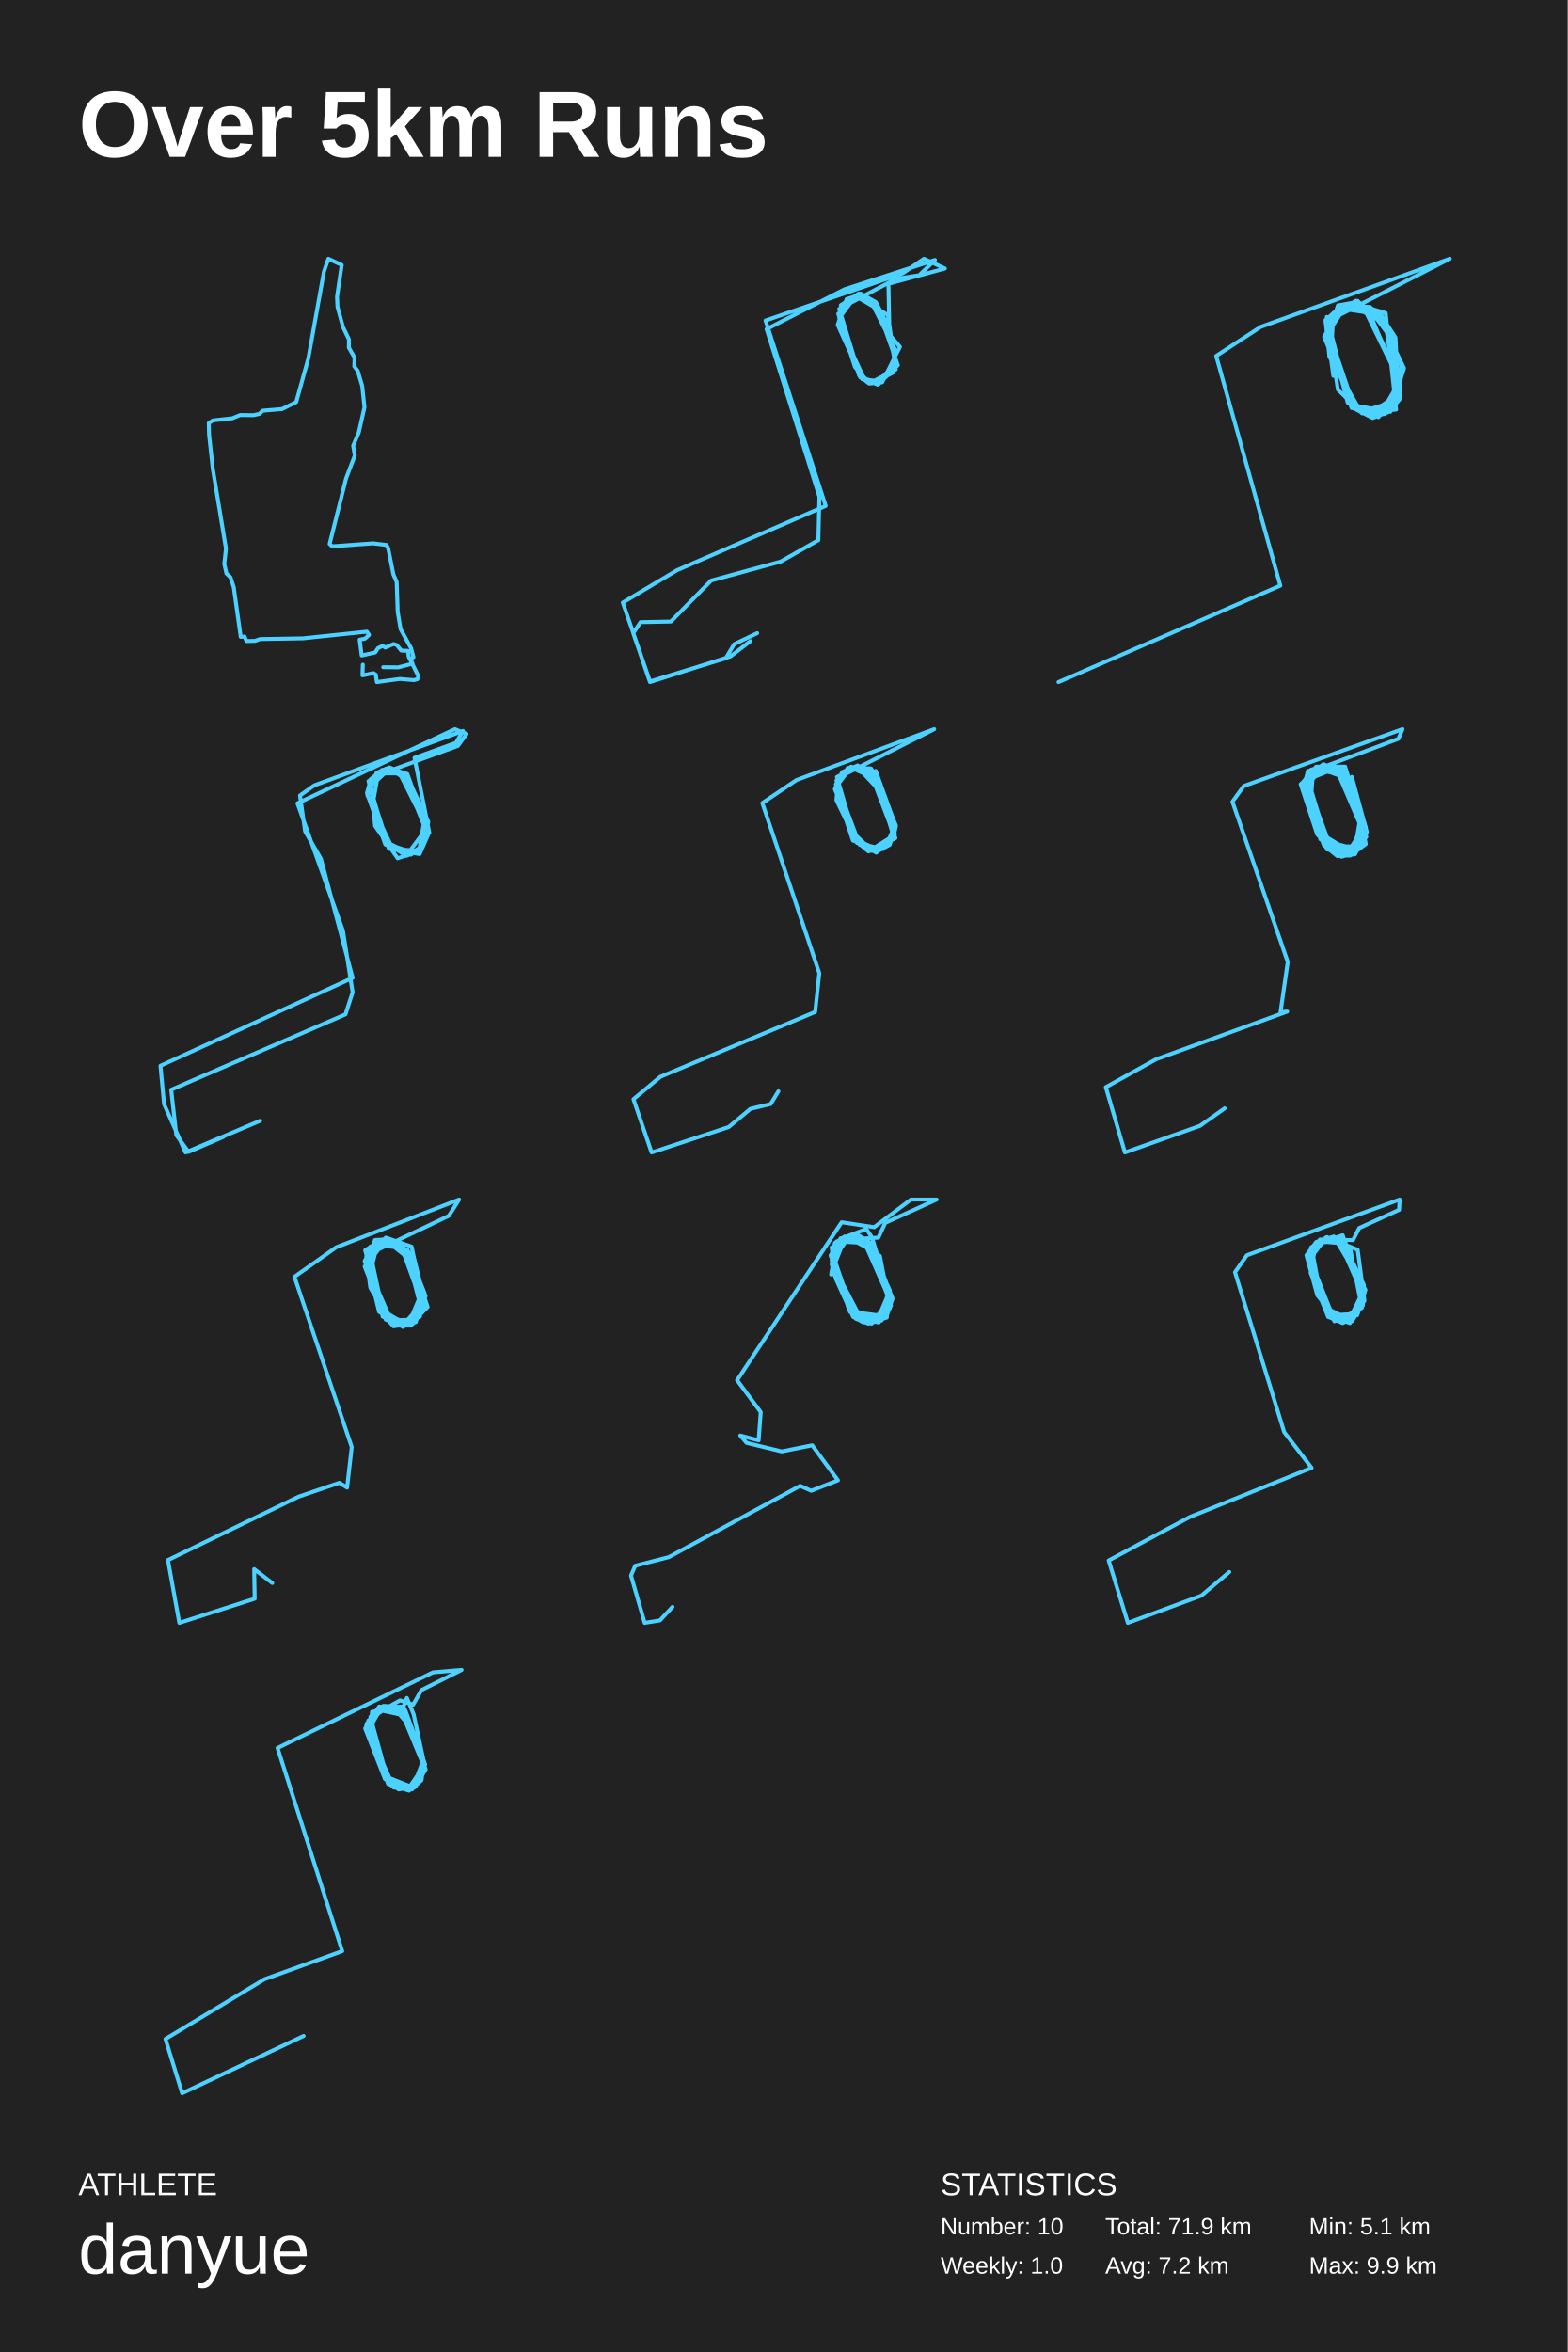
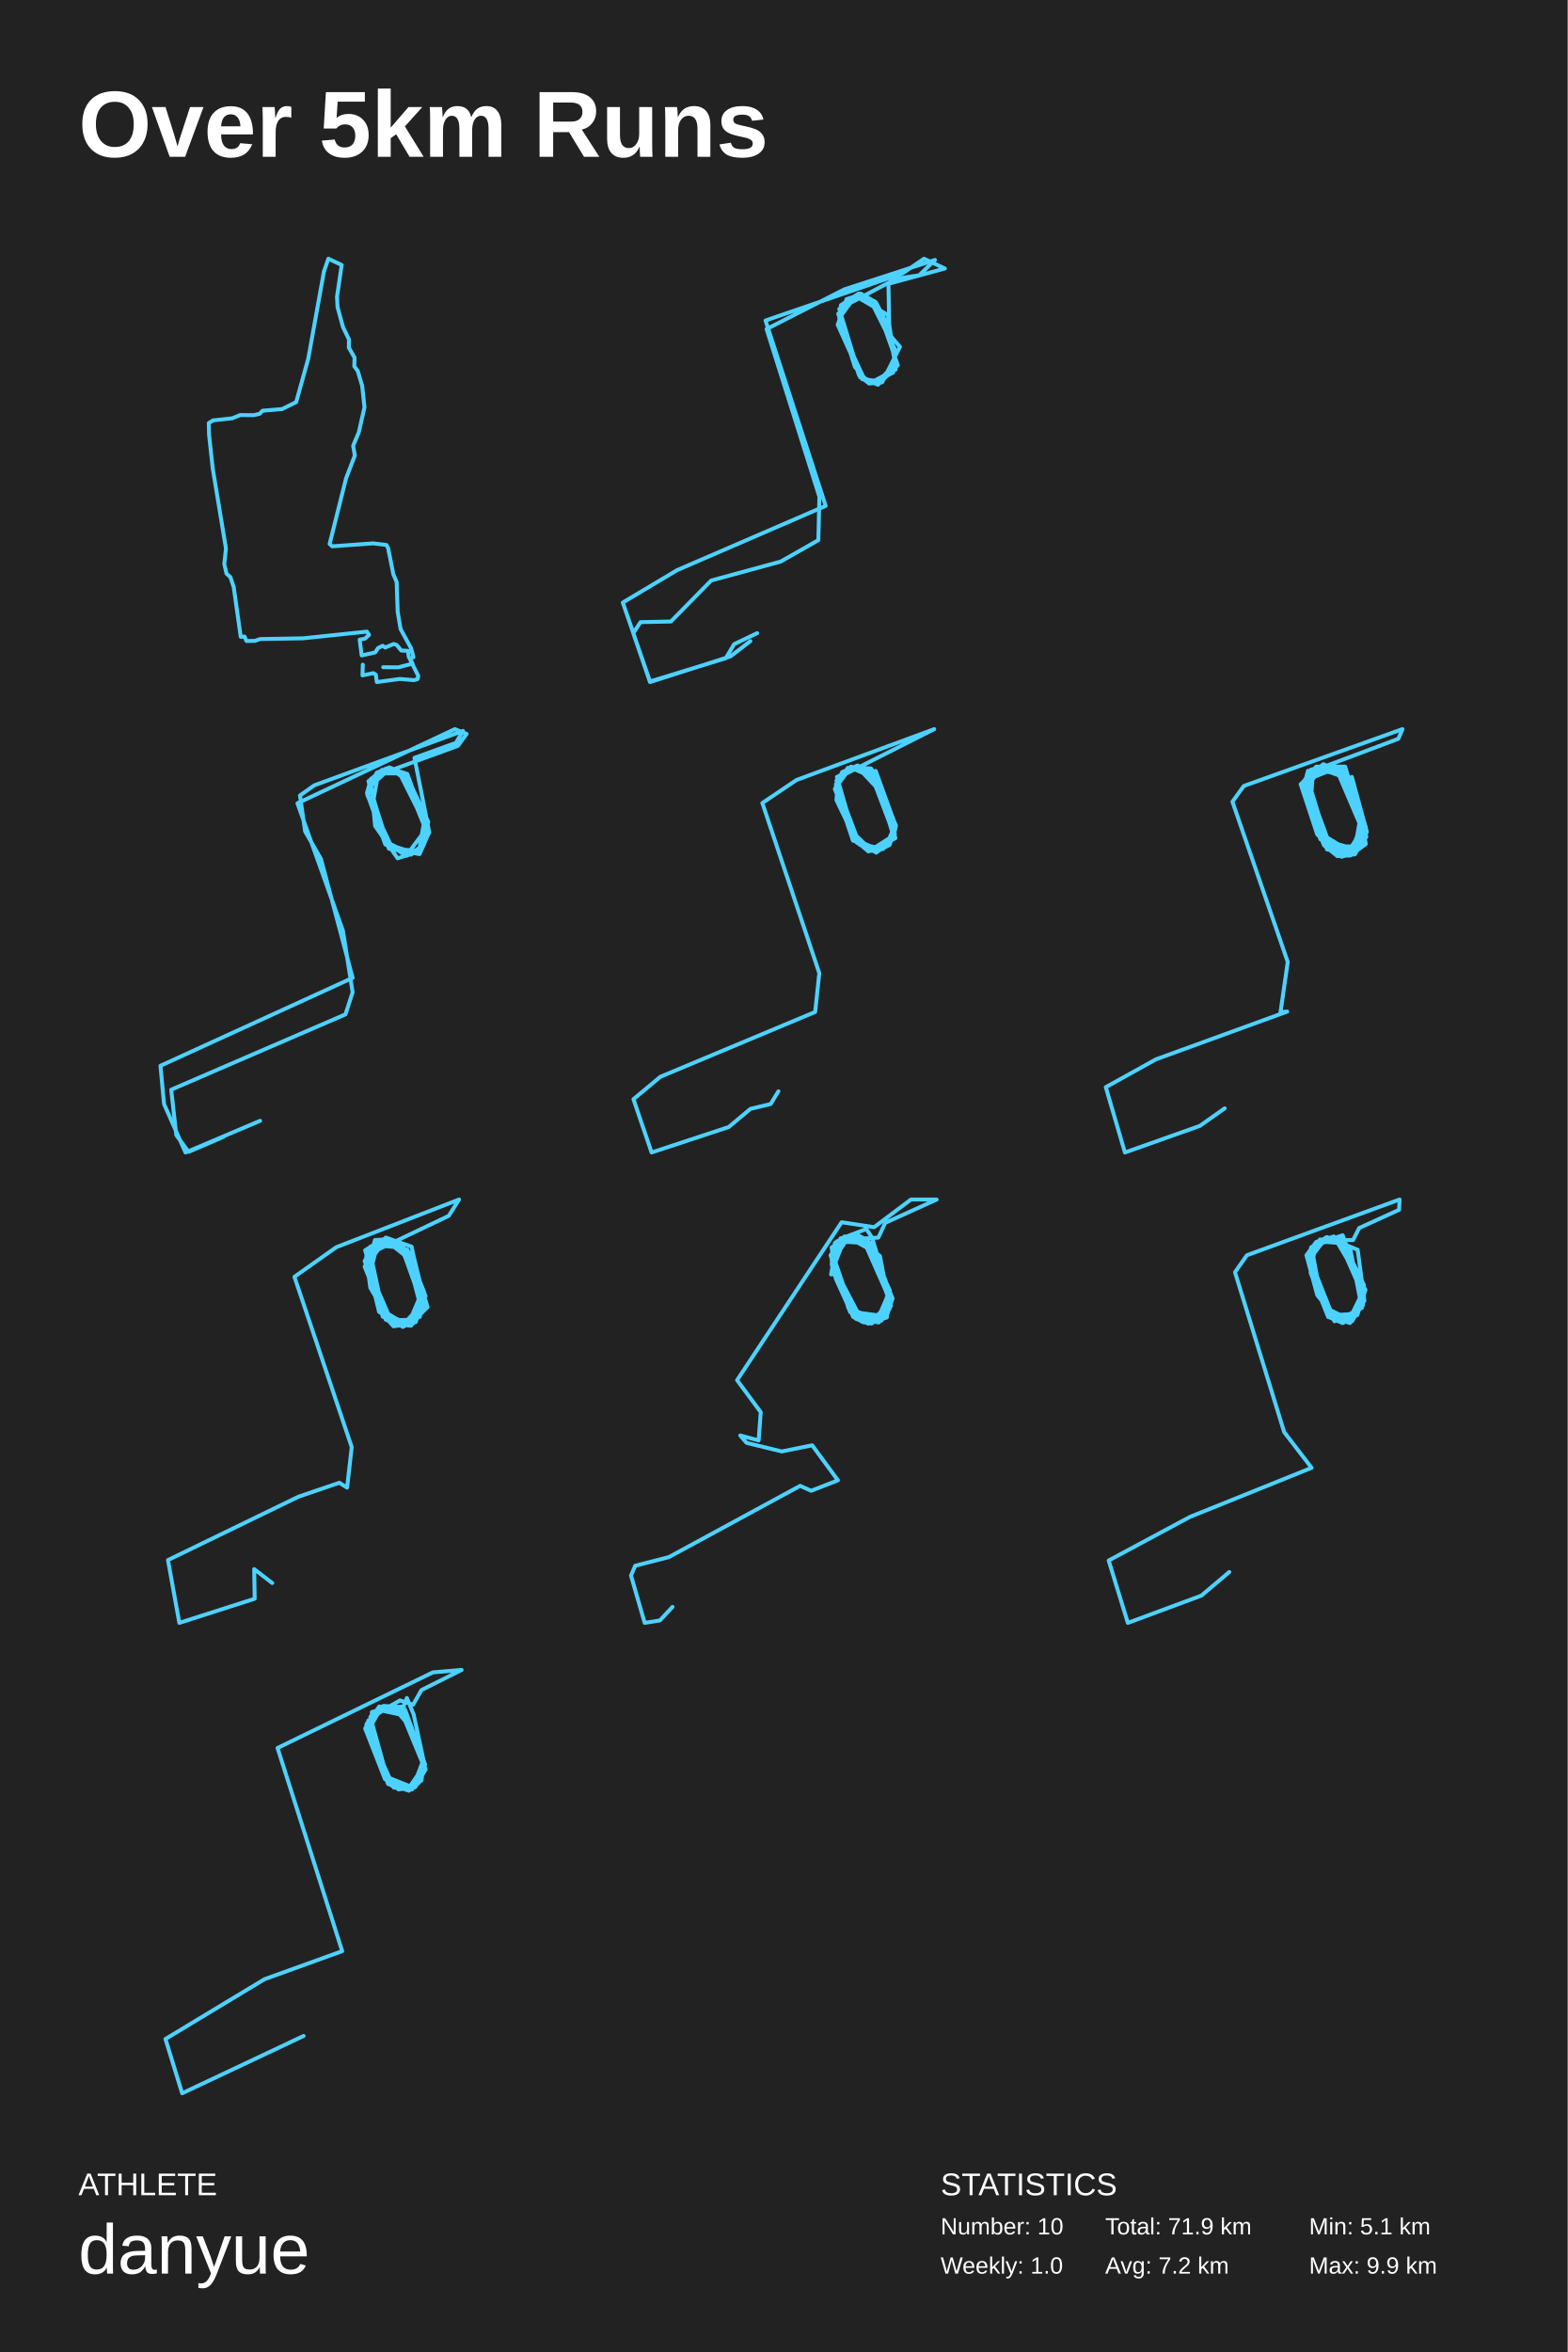
<svg xmlns="http://www.w3.org/2000/svg" baseProfile="full" height="300mm" version="1.1" viewBox="0,0,200,300" width="200mm">
  <defs />
  <rect fill="#222222" height="300" width="200" x="0" y="0" />
  <text fill="#FFFFFF" style="font-size:12px; font-family:Arial; font-weight:bold;" x="10" y="20">Over 5km Runs</text>
  <text fill="#FFFFFF" style="font-size:4px; font-family:Arial" x="10" y="280">ATHLETE</text>
  <text fill="#FFFFFF" style="font-size:9px; font-family:Arial" x="10" y="290">danyue</text>
  <text fill="#FFFFFF" style="font-size:4px; font-family:Arial" x="120" y="280">STATISTICS</text>
  <text fill="#FFFFFF" style="font-size:3px; font-family:Arial" x="120" y="285">Number: 10</text>
  <text fill="#FFFFFF" style="font-size:3px; font-family:Arial" x="120" y="290">Weekly: 1.0</text>
  <text fill="#FFFFFF" style="font-size:3px; font-family:Arial" x="141" y="285">Total: 71.9 km</text>
  <text fill="#FFFFFF" style="font-size:3px; font-family:Arial" x="141" y="290">Avg: 7.2 km</text>
  <text fill="#FFFFFF" style="font-size:3px; font-family:Arial" x="167" y="285">Min: 5.1 km</text>
  <text fill="#FFFFFF" style="font-size:3px; font-family:Arial" x="167" y="290">Max: 9.9 km</text>
  <polyline fill="none" points="48.885,85.102 50.816,85.121 52.633,84.646 52.341,84.038 52.747,83.811 52.439,82.671 51.108,80.241 50.735,78.039 50.605,74.242 50.183,73.255 49.518,69.913 49.307,69.514 47.603,69.306 42.377,69.685 42.053,69.382 44.146,61.027 45.266,58.103 45.055,56.85 45.769,55.16 46.499,51.951 46.207,49.217 45.639,47.318 45.201,46.729 45.233,45.609 44.503,44.337 44.519,43.292 43.757,41.716 43.059,39.153 42.994,37.861 43.594,33.798 41.891,33.0 41.323,34.652 39.327,45.742 37.785,51.287 35.984,52.179 33.501,52.388 33.111,52.787 32.349,52.958 30.645,52.939 29.622,53.356 27.172,53.622 26.636,53.964 26.669,55.426 27.14,59.755 28.827,69.97 28.616,71.926 28.892,73.16 29.395,73.615 29.817,74.887 30.71,81.229 31.196,81.191 31.44,81.76 32.527,81.741 33.176,81.513 38.661,81.418 46.808,80.564 47.083,80.982 46.564,81.456 45.883,81.589 46.142,83.602 47.862,83.222 48.219,82.671 48.82,82.368 49.144,82.596 50.215,82.14 50.621,82.273 51.189,82.975 52.049,83.013 52.13,83.735 53.364,86.222 53.266,86.62 52.812,86.753 51.01,86.601 48.073,87.0 47.943,86.051 47.635,85.861 46.24,86.146 46.288,84.779" stroke="#4dd2ff" stroke-linecap="round" stroke-linejoin="round" stroke-width="0.5" />
  <polyline fill="none" points="95.731,81.772 93.196,83.723 82.922,87.0 80.788,80.757 81.722,79.353 85.591,79.275 90.727,74.047 99.6,71.628 104.403,68.896 104.536,63.356 97.799,41.974 107.738,36.902 119.279,33.156 117.278,35.107 114.276,35.575 107.071,39.399 109.74,48.139 112.008,49.076 114.543,46.578 111.807,38.853 109.539,37.448 107.271,38.931 107.338,42.052 110.206,48.217 111.607,48.763 113.942,47.515 114.142,44.471 111.207,38.619 109.74,37.604 108.005,38.15 106.871,41.428 110.006,48.373 112.074,48.607 114.209,46.422 113.342,41.662 111.741,38.541 109.806,37.448 106.938,40.023 109.606,47.905 110.874,48.919 114.276,47.125 113.275,40.179 109.139,37.76 107.071,40.57 109.072,46.813 110.94,48.919 112.541,48.763 114.809,44.237 113.475,42.677 113.342,36.2 120.546,34.249 117.878,33.0 115.143,34.873 97.665,40.882 105.337,64.526 86.391,72.72 79.454,76.856 82.922,86.922 92.595,83.957 93.663,82.162 96.598,80.757" stroke="#4dd2ff" stroke-linecap="round" stroke-linejoin="round" stroke-width="0.5" />
-   <polyline fill="none" points="169.266,40.422 170.685,49.698 173.774,52.726 178.114,52.237 176.779,39.933 172.605,38.664 169.099,40.812 169.6,45.499 173.607,52.53 178.448,51.065 177.78,43.546 174.608,39.25 171.102,39.054 169.349,40.617 172.021,51.065 174.859,52.726 178.365,50.284 178.031,43.058 176.445,40.617 174.775,39.152 171.019,38.957 168.932,42.96 172.438,51.651 177.363,52.53 179.116,46.964 175.86,40.129 172.855,38.566 170.685,38.957 169.349,43.058 172.188,51.358 174.942,52.726 178.198,50.87 176.862,41.886 173.189,38.371 169.099,41.105 172.605,51.456 175.86,53.214 178.699,48.429 174.608,40.129 172.021,38.761 170.101,39.933 169.85,44.718 172.438,52.042 177.029,52.14 178.365,48.234 174.274,39.836 171.019,39.347 169.099,42.668 172.438,51.944 175.109,53.311 177.196,52.53 178.532,50.968 178.782,46.769 176.862,41.3 172.939,38.371 169.182,41.007 171.937,51.358 176.027,52.823 178.114,51.358 178.615,48.038 176.194,40.031 171.77,38.859 169.099,42.96 172.521,51.554 176.695,52.823 178.532,48.429 174.274,39.25 173.022,38.371 170.935,39.445 169.349,43.058 172.605,52.042 174.441,52.921 177.363,52.14 178.615,50.577 178.114,47.941 174.525,39.445 171.019,38.957 169.182,41.203 170.101,47.941 169.266,41.007 184.959,33.0 160.835,41.691 155.158,45.402 163.339,74.696 135.041,87.0" stroke="#4dd2ff" stroke-linecap="round" stroke-linejoin="round" stroke-width="0.5" />
+   <polyline fill="none" points="169.266,40.422 170.685,49.698 173.774,52.726 178.114,52.237 176.779,39.933 172.605,38.664 169.099,40.812 169.6,45.499 173.607,52.53 178.448,51.065 177.78,43.546 174.608,39.25 171.102,39.054 169.349,40.617 172.021,51.065 174.859,52.726 178.365,50.284 178.031,43.058 176.445,40.617 174.775,39.152 171.019,38.957 168.932,42.96 172.438,51.651 177.363,52.53 179.116,46.964 175.86,40.129 172.855,38.566 170.685,38.957 169.349,43.058 172.188,51.358 174.942,52.726 178.198,50.87 176.862,41.886 173.189,38.371 169.099,41.105 172.605,51.456 175.86,53.214 178.699,48.429 174.608,40.129 172.021,38.761 170.101,39.933 169.85,44.718 172.438,52.042 177.029,52.14 178.365,48.234 174.274,39.836 171.019,39.347 169.099,42.668 172.438,51.944 175.109,53.311 177.196,52.53 178.532,50.968 178.782,46.769 176.862,41.3 172.939,38.371 169.182,41.007 171.937,51.358 176.027,52.823 178.114,51.358 178.615,48.038 176.194,40.031 171.77,38.859 169.099,42.96 172.521,51.554 176.695,52.823 178.532,48.429 174.274,39.25 173.022,38.371 170.935,39.445 169.349,43.058 172.605,52.042 174.441,52.921 177.363,52.14 178.615,50.577 178.114,47.941 174.525,39.445 171.019,38.957 169.182,41.203 170 .101,47.941 169.266,41.007 184.959,33.0 160.835,41.691 155.158,45.402 163.339,74.696 135.041,87.0" stroke="#4dd2ff" stroke-linecap="round" stroke-linejoin="round" stroke-width="0.5" />
  <polyline fill="none" points="28.492,145.017 24.058,146.924 22.493,144.788 21.841,138.992 44.075,129.382 44.988,126.56 43.749,118.704 37.946,102.458 58.028,93.0 59.528,93.61 58.419,95.136 49.226,98.492 47.14,100.399 49.487,107.644 51.834,109.17 53.464,108.483 54.116,104.746 51.443,99.026 49.226,98.034 47.27,99.483 46.814,101.161 49.161,107.721 52.421,109.017 53.921,107.95 54.442,105.661 52.03,99.636 49.943,98.11 47.009,99.636 49.356,107.644 52.616,108.712 54.051,107.797 54.638,104.822 51.769,98.721 49.682,97.882 48.052,98.568 46.879,101.466 50.074,108.255 53.66,108.56 54.312,105.28 50.986,98.644 48.248,98.644 47.531,102.687 49.617,108.255 53.529,108.941 54.703,106.272 51.964,98.721 49.617,97.958 47.074,99.865 49.161,107.339 52.095,108.789 54.312,105.814 51.508,98.873 48.77,98.187 47.27,99.407 47.857,105.356 50.726,109.475 53.334,108.636 54.768,106.195 52.877,96.661 58.159,94.754 59.071,93.229 40.098,100.17 38.272,101.466 38.924,106.043 40.945,109.551 44.988,124.729 20.472,135.941 20.929,140.822 23.667,147.0 33.186,142.958" stroke="#4dd2ff" stroke-linecap="round" stroke-linejoin="round" stroke-width="0.5" />
  <polyline fill="none" points="99.307,139.198 98.316,140.82 95.74,141.438 92.967,143.755 83.127,147.0 80.815,140.202 84.249,137.344 103.995,129.078 104.524,124.134 97.259,102.425 101.618,99.489 119.185,93.0 106.967,99.18 106.703,102.039 109.345,107.524 112.647,108.297 114.034,106.52 111.59,99.258 108.618,97.944 106.637,100.03 108.949,106.983 111.128,108.374 113.109,107.756 114.034,105.593 111.788,100.185 109.543,97.79 106.769,99.103 109.147,107.215 110.798,108.606 113.968,106.597 112.251,100.88 109.279,97.713 106.703,99.567 108.949,106.906 111.128,108.528 114.1,106.597 110.996,98.408 108.552,97.79 106.769,100.03 109.675,107.756 112.119,108.219 114.166,106.365 111.854,99.18 110.798,98.022 108.156,97.944 106.505,100.648 109.147,107.138 111.788,108.76 113.902,107.06 114.298,105.361 111.92,99.103 109.411,97.635 107.43,98.485 106.637,100.339 108.883,106.983 112.185,108.451 113.505,107.756 114.298,105.284 111.458,98.717 108.552,97.944 106.901,99.876 108.42,105.824 111.26,108.528 114.232,106.906 111.986,99.258 111.128,98.022 108.552,97.867 106.571,100.494 108.816,107.215 112.119,108.374 113.968,106.983 114.1,104.897 111.722,98.331" stroke="#4dd2ff" stroke-linecap="round" stroke-linejoin="round" stroke-width="0.5" />
  <polyline fill="none" points="156.241,141.369 153.076,143.606 143.513,147.0 141.073,138.669 147.47,135.12 164.221,129.026 163.363,129.103 164.287,122.7 157.23,102.257 158.681,100.252 178.927,93.0 178.399,94.234 167.914,98.169 166.727,99.789 169.496,107.349 172.53,108.198 173.849,105.883 171.475,99.094 169.43,97.783 166.727,99.094 169.035,106.655 172.068,108.506 173.915,106.5 171.607,98.709 168.837,97.474 167.056,98.863 166.595,100.869 169.233,107.966 172.86,108.198 173.585,104.109 170.354,98.014 167.452,99.172 167.188,102.797 169.233,107.966 172.728,107.966 173.981,105.806 171.409,98.863 169.035,97.706 166.661,99.943 168.441,107.04 171.343,108.892 174.047,107.195 174.179,105.806 171.804,99.48 168.903,97.86 166.99,99.866 169.233,107.195 171.673,108.66 173.585,107.195 173.849,105.497 171.277,98.632 168.045,98.169 166.595,101.177 169.167,107.349 170.156,108.275 172.53,108.198 173.651,105.343 171.607,98.554 170.024,97.552 167.254,98.169 166.595,100.637 169.562,108.043 172.332,108.969 173.783,107.58 173.981,105.266 171.738,99.249 168.177,97.937 166.661,100.56 169.167,107.58 171.211,108.815 173.585,107.503 174.047,105.729 170.815,97.937 168.309,97.937 166.397,100.483 169.298,108.352 171.936,108.738 173.783,105.883 171.607,99.094 168.309,97.86 166.529,99.943 169.298,107.812 171.936,108.892 173.915,106.115 170.749,98.709 167.518,98.092 166.661,100.56 169.496,107.349 171.475,108.66 172.926,108.198 174.047,106.038 171.607,99.249 170.617,98.092 168.243,97.937 166.595,100.175 169.233,107.658 171.013,108.815 172.596,108.429 174.113,105.96 171.607,97.783 167.914,97.783 166.265,99.712 168.573,106.886 170.486,108.892 172.332,108.892 174.113,105.575 171.738,98.246 166.858,98.323 166.265,100.715 169.298,107.966 171.87,108.815 173.915,107.195 174.113,105.343 171.409,98.169 166.924,98.4 166.463,101.409 169.496,108.12 172.926,108.506 174.113,105.035 170.881,97.86 166.99,98.632 166.463,101.563 169.364,108.043 172.728,108.506 174.244,105.497 171.738,98.709 168.507,97.783 165.935,100.02 168.045,106.423 170.617,109.123 172.266,109.123 174.244,107.658 172.728,100.02 169.496,97.629 167.056,98.4 166.265,99.866 168.507,106.963 171.145,109.278 172.86,108.815 174.31,106.732 172.662,100.406 171.409,98.323 169.496,98.014 166.001,100.02 168.903,107.812 170.617,109.2 172.86,108.969 174.376,106.115 172.464,99.094" stroke="#4dd2ff" stroke-linecap="round" stroke-linejoin="round" stroke-width="0.5" />
  <polyline fill="none" points="34.732,201.916 32.427,200.144 32.493,203.919 22.878,207.0 21.43,198.989 38.09,190.901 43.293,189.129 44.28,189.745 44.873,184.584 37.563,162.86 42.898,159.086 58.57,153.0 57.253,155.08 47.244,159.856 48.956,167.791 50.207,169.177 52.578,168.792 53.829,167.328 51.919,159.933 50.075,158.161 46.849,159.625 48.956,167.714 50.339,169.1 53.039,168.638 54.027,165.326 51.656,159.317 48.627,158.392 46.783,160.858 47.244,164.247 49.219,167.637 52.117,168.869 53.895,167.02 51.919,159.933 49.68,158.084 47.836,158.161 46.783,161.936 48.956,167.56 50.668,169.1 52.314,168.946 54.553,166.712 52.512,160.472 49.022,158.238 46.783,159.702 46.651,161.32 49.614,168.176 51.853,168.946 54.29,166.404 52.71,160.01 48.824,158.084 46.585,159.471 48.89,167.637 51.59,169.023 53.961,166.943 52.117,160.01 49.088,158.238 47.244,159.009 46.849,160.395 48.1,165.865 49.746,168.33 51.59,168.946 53.566,167.945 54.158,164.94 52.117,159.779 48.824,158.084 46.519,161.551 49.219,168.33 52.644,168.869 54.027,165.942 51.392,159.471 49.812,158.161 47.244,159.086 46.717,160.318 49.219,167.868 51.392,169.254 53.171,168.253 54.224,165.865 51.59,159.471 48.166,158.392 46.585,160.858 48.89,167.637 52.117,169.1 53.895,166.866 52.775,161.012 49.351,158.315 47.31,159.009 46.849,160.472 48.824,167.945 51.853,169.023 54.158,166.866 52.512,159.009 49.219,157.853 46.585,160.704 49.417,168.407 52.051,169.023 53.961,164.478 51.327,159.009 47.902,158.47 46.651,161.012 49.944,168.869 52.71,168.792 54.29,165.326 51.985,159.394 48.429,158.624 46.519,160.858 48.89,167.483 52.446,169.1 54.027,164.786 50.668,158.392 48.495,158.238 46.717,160.549 48.363,167.328 51.392,169.023 53.961,166.173 51.063,158.778 49.022,158.392 46.849,161.243 48.824,167.174 51.788,168.946 54.027,166.327 51.524,159.163 48.1,158.855 47.244,162.321 49.878,168.407 52.644,168.33 53.961,165.557 51.261,158.855 47.902,158.624 46.651,161.551 49.219,167.791 51.261,168.869 52.907,168.33 53.961,166.404 51.392,159.163 48.495,158.315 46.783,161.166 49.022,167.56 51.788,168.869 53.961,166.327 51.261,158.855 48.758,158.161 46.849,160.935 48.824,167.097 51.524,168.946 53.961,166.712 51.129,158.778 48.693,158.161" stroke="#4dd2ff" stroke-linecap="round" stroke-linejoin="round" stroke-width="0.5" />
  <polyline fill="none" points="85.796,204.962 84.188,206.687 82.245,207.0 80.503,200.965 81.039,199.711 85.327,198.614 102.077,189.523 103.484,190.15 106.901,188.818 103.618,184.35 99.732,185.134 95.243,184.037 94.439,183.096 96.784,183.723 97.052,180.118 94.037,176.043 107.37,155.9 111.524,156.527 116.214,153.0 119.497,153.0 112.931,155.978 112.06,157.859 107.973,158.095 106.566,159.505 106.298,162.013 108.71,167.343 109.983,168.44 112.462,168.44 113.668,165.305 110.452,158.408 108.174,157.859 106.164,160.054 108.777,167.656 111.39,168.362 113.601,166.011 110.921,158.957 107.906,157.938 106.164,160.367 108.308,166.873 110.184,168.597 111.993,168.205 113.266,165.227 110.117,158.095 107.571,158.486 106.365,161.543 109.715,167.97 112.127,167.813 113.467,165.775 111.189,158.878 108.04,157.938 106.365,160.367 108.844,167.578 111.725,168.362 113.534,165.697 111.39,159.584 108.241,157.859 106.901,158.643 106.365,160.994 108.777,167.343 112.328,167.813 113.333,164.913 110.921,158.8 107.906,157.781 106.097,160.759 108.643,167.421 111.725,168.44 113.601,165.697 111.256,157.859 110.519,156.762 107.839,157.781 106.231,159.897 108.576,167.265 111.658,168.597 113.467,165.775 110.988,158.957 109.849,157.781 107.37,158.095 106.298,161.543 109.38,167.813 111.993,168.283 113.601,165.462 110.854,158.408 107.236,158.251 106.365,161.23 109.313,167.813 111.926,168.205 113.4,165.697 110.519,158.173 107.437,158.173 106.432,160.681 108.241,166.873 112.194,168.362 113.467,165.305 110.72,158.486 107.236,157.938 106.298,161.23 108.643,167.421 111.591,168.597 113.534,165.462 111.122,158.8 107.772,157.703 106.499,158.565 106.097,161.308 108.777,167.421 111.993,168.675 113.601,165.148 111.39,159.113 108.71,157.546 106.097,159.113 106.633,163.111 108.844,167.97 110.184,168.675 112.06,168.597 113.534,166.873 112.261,160.211 109.179,157.624 107.035,158.251 105.963,160.132 108.442,167.029 111.189,168.832 113.668,166.559 111.189,158.722 108.777,157.624 106.968,158.486 106.097,160.446 108.442,167.343 112.127,168.675 113.668,165.227 111.725,159.976 109.916,158.173 108.174,157.938 106.298,160.681 108.978,167.735 112.194,168.205 113.735,165.854 111.457,158.8 108.107,157.781 106.097,160.759 109.179,168.205 110.787,168.832 113.132,168.048 113.534,164.6 110.452,158.095 109.313,157.467 106.566,158.486 106.231,162.17 109.179,168.205 113.065,168.048 113.869,165.619 110.988,158.486 107.906,157.859 106.03,160.289 108.509,167.265 109.983,168.597 112.328,168.362 113.668,165.227 110.653,158.565 106.767,158.33 106.03,162.562" stroke="#4dd2ff" stroke-linecap="round" stroke-linejoin="round" stroke-width="0.5" />
  <polyline fill="none" points="156.83,200.511 153.264,203.524 143.886,207.0 141.442,199.043 151.811,193.481 167.331,187.224 163.83,182.666 157.556,162.271 159.075,160.108 178.558,153.0 178.491,154.313 173.406,156.631 172.614,158.176 168.453,158.099 167.331,159.18 168.585,165.824 170.17,167.91 172.482,168.528 174.067,165.902 173.208,159.412 169.246,157.79 167.265,159.103 167,160.726 169.51,167.988 171.293,168.76 172.548,168.065 173.869,166.52 174.001,163.893 171.161,158.099 167.793,158.64 167.132,161.344 170.17,168.065 173.142,167.756 174.001,165.052 171.359,158.562 168.916,158.176 167.132,160.571 169.972,167.756 172.746,167.601 174.001,164.897 171.293,157.558 170.831,157.713 167.859,158.717 167.198,162.348 169.444,167.988 173.208,167.601 173.935,165.284 170.963,158.562 168.255,158.331 167.066,161.189 169.312,166.906 172.152,168.297 173.803,164.897 170.963,158.485 168.387,158.099 166.868,160.803 170.236,168.528 173.142,167.756 174.199,164.511 170.17,157.713 167.925,158.408 166.67,160.108 168.057,165.206 170.633,168.374 173.737,166.829 172.284,159.412 169.312,157.79 167,160.571 169.774,167.91 172.218,168.76 173.935,165.206 171.029,157.867" stroke="#4dd2ff" stroke-linecap="round" stroke-linejoin="round" stroke-width="0.5" />
  <polyline fill="none" points="38.736,259.686 23.238,267.0 21.109,260.075 33.747,252.45 43.658,248.871 35.41,222.96 55.232,213.311 58.891,213.0 53.769,215.568 52.705,217.435 51.042,216.891 47.25,218.992 49.379,226.695 50.643,228.096 52.572,228.251 53.969,224.594 51.773,218.836 50.044,217.669 47.45,218.369 47.184,221.559 49.512,227.551 52.173,228.407 53.769,227.084 54.035,225.216 51.84,219.692 50.377,217.98 48.581,218.058 46.918,220.548 50.244,228.018 52.838,228.018 54.102,224.827 51.374,218.758 48.448,218.136 47.051,220.626 49.711,227.317 52.572,228.096 54.102,225.372 51.374,218.447 48.581,217.824 46.785,219.847 49.246,226.851 52.372,228.173 54.102,225.372 51.574,218.602 49.445,217.747 46.984,219.458 49.512,227.006 51.707,228.251 53.37,227.473 54.168,225.528 51.64,219.381 50.244,217.824 48.714,217.98 47.117,220.003 49.246,226.617 52.572,227.94 54.102,224.672 51.707,218.136 48.381,217.669 46.718,220.081 49.978,227.784 53.037,227.862 54.235,225.061 51.507,217.747 48.913,217.591 46.718,220.703 49.379,227.084 50.842,228.251 52.971,227.94 54.301,225.683 51.441,217.669 48.248,217.902 46.585,220.47 49.113,226.928 51.973,228.329 54.168,225.139 52.771,218.68 51.907,216.579 51.507,217.591" stroke="#4dd2ff" stroke-linecap="round" stroke-linejoin="round" stroke-width="0.5" />
</svg>
